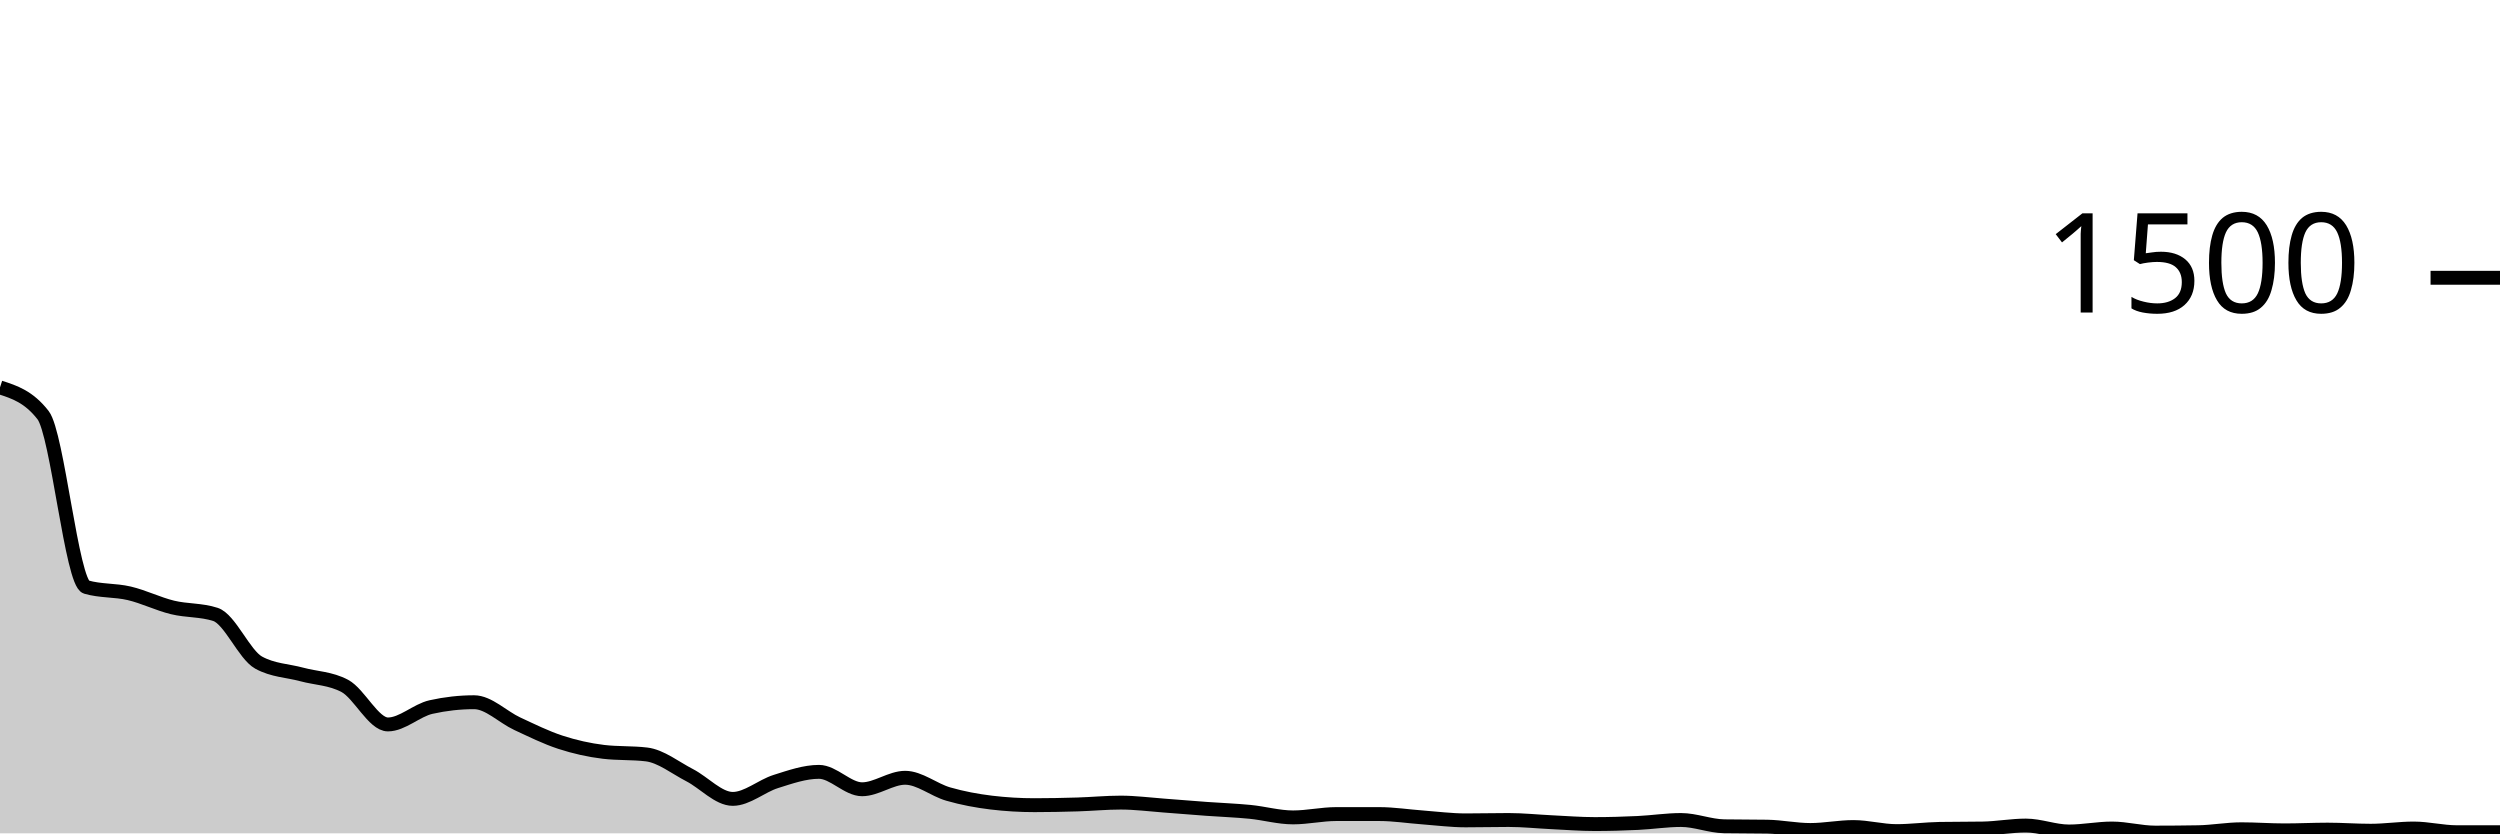
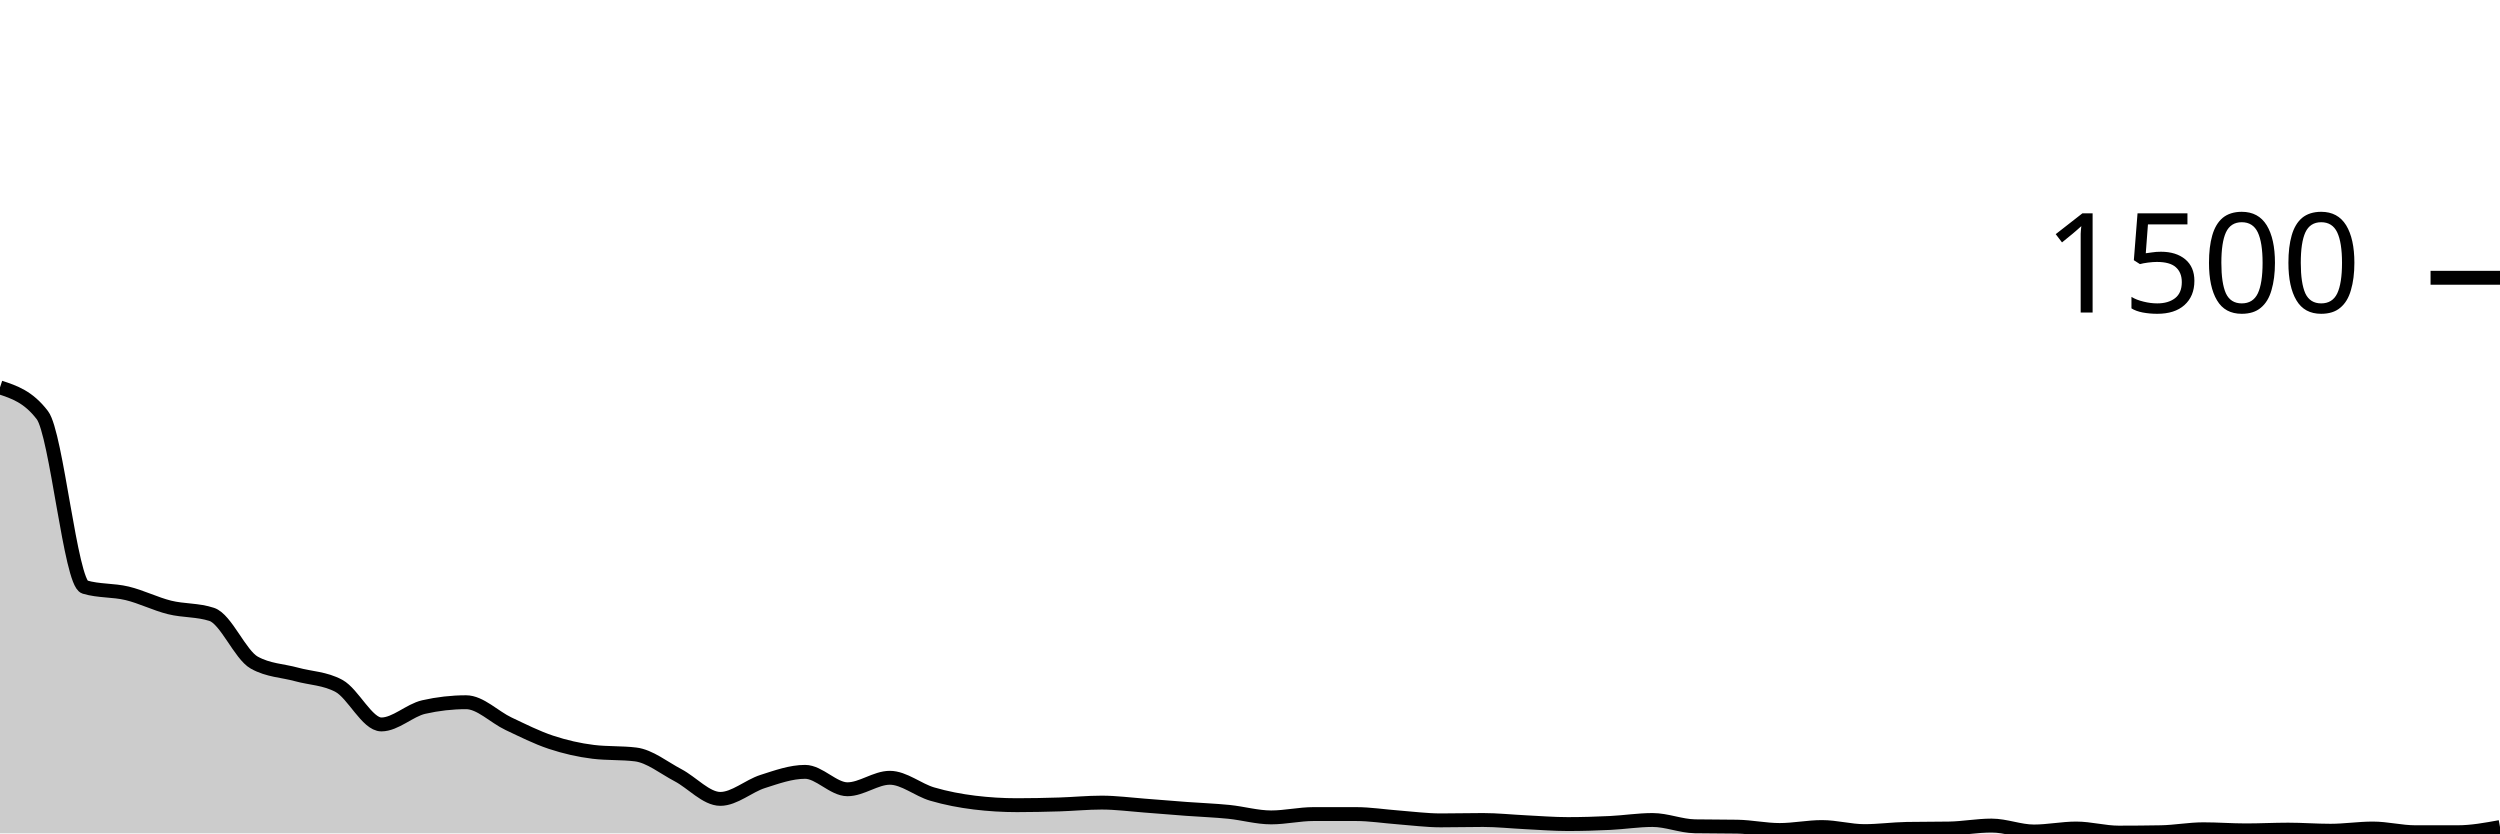
<svg xmlns="http://www.w3.org/2000/svg" viewBox="0 0 180 60">
  <g transform="translate(0,20)">
-     <path class="area" fill="rgba(0, 0, 0, 0.2)" d="M0,7.893C1.034,8.227,2.069,8.56,3.103,9.893C4.138,11.227,5.172,21.964,6.207,22.267C7.241,22.569,8.276,22.476,9.31,22.72C10.345,22.964,11.379,23.48,12.414,23.733C13.448,23.987,14.483,23.902,15.517,24.24C16.552,24.578,17.586,27.138,18.621,27.707C19.655,28.276,20.69,28.28,21.724,28.56C22.759,28.84,23.793,28.836,24.828,29.387C25.862,29.938,26.897,32.16,27.931,32.16C28.966,32.16,30,31.138,31.034,30.907C32.069,30.676,33.103,30.56,34.138,30.56C35.172,30.56,36.207,31.627,37.241,32.107C38.276,32.587,39.31,33.102,40.345,33.44C41.379,33.778,42.414,34.009,43.448,34.133C44.483,34.258,45.517,34.196,46.552,34.32C47.586,34.444,48.621,35.28,49.655,35.813C50.69,36.347,51.724,37.52,52.759,37.52C53.793,37.52,54.828,36.591,55.862,36.267C56.897,35.942,57.931,35.573,58.966,35.573C60,35.573,61.034,36.827,62.069,36.827C63.103,36.827,64.138,36,65.172,36C66.207,36,67.241,36.876,68.276,37.173C69.31,37.471,70.345,37.662,71.379,37.787C72.414,37.911,73.448,37.973,74.483,37.973C75.517,37.973,76.552,37.951,77.586,37.92C78.621,37.889,79.655,37.787,80.69,37.787C81.724,37.787,82.759,37.924,83.793,38C84.828,38.076,85.862,38.164,86.897,38.24C87.931,38.316,88.966,38.351,90,38.453C91.034,38.556,92.069,38.853,93.103,38.853C94.138,38.853,95.172,38.613,96.207,38.613C97.241,38.613,98.276,38.613,99.31,38.613C100.345,38.613,101.379,38.778,102.414,38.853C103.448,38.929,104.483,39.067,105.517,39.067C106.552,39.067,107.586,39.04,108.621,39.04C109.655,39.04,110.69,39.151,111.724,39.2C112.759,39.249,113.793,39.333,114.828,39.333C115.862,39.333,116.897,39.302,117.931,39.253C118.966,39.204,120,39.04,121.034,39.04C122.069,39.04,123.103,39.476,124.138,39.493C125.172,39.511,126.207,39.502,127.241,39.52C128.276,39.538,129.31,39.76,130.345,39.76C131.379,39.76,132.414,39.547,133.448,39.547C134.483,39.547,135.517,39.84,136.552,39.84C137.586,39.84,138.621,39.698,139.655,39.68C140.69,39.662,141.724,39.671,142.759,39.653C143.793,39.636,144.828,39.44,145.862,39.44C146.897,39.44,147.931,39.867,148.966,39.867C150,39.867,151.034,39.653,152.069,39.653C153.103,39.653,154.138,39.947,155.172,39.947C156.207,39.947,157.241,39.938,158.276,39.92C159.31,39.902,160.345,39.707,161.379,39.707C162.414,39.707,163.448,39.787,164.483,39.787C165.517,39.787,166.552,39.733,167.586,39.733C168.621,39.733,169.655,39.813,170.69,39.813C171.724,39.813,172.759,39.653,173.793,39.653C174.828,39.653,175.862,39.92,176.897,39.92C177.931,39.92,178.966,39.92,180,39.92L180,40C178.966,40,177.931,40,176.897,40C175.862,40,174.828,40,173.793,40C172.759,40,171.724,40,170.69,40C169.655,40,168.621,40,167.586,40C166.552,40,165.517,40,164.483,40C163.448,40,162.414,40,161.379,40C160.345,40,159.31,40,158.276,40C157.241,40,156.207,40,155.172,40C154.138,40,153.103,40,152.069,40C151.034,40,150,40,148.966,40C147.931,40,146.897,40,145.862,40C144.828,40,143.793,40,142.759,40C141.724,40,140.69,40,139.655,40C138.621,40,137.586,40,136.552,40C135.517,40,134.483,40,133.448,40C132.414,40,131.379,40,130.345,40C129.31,40,128.276,40,127.241,40C126.207,40,125.172,40,124.138,40C123.103,40,122.069,40,121.034,40C120,40,118.966,40,117.931,40C116.897,40,115.862,40,114.828,40C113.793,40,112.759,40,111.724,40C110.69,40,109.655,40,108.621,40C107.586,40,106.552,40,105.517,40C104.483,40,103.448,40,102.414,40C101.379,40,100.345,40,99.31,40C98.276,40,97.241,40,96.207,40C95.172,40,94.138,40,93.103,40C92.069,40,91.034,40,90,40C88.966,40,87.931,40,86.897,40C85.862,40,84.828,40,83.793,40C82.759,40,81.724,40,80.69,40C79.655,40,78.621,40,77.586,40C76.552,40,75.517,40,74.483,40C73.448,40,72.414,40,71.379,40C70.345,40,69.31,40,68.276,40C67.241,40,66.207,40,65.172,40C64.138,40,63.103,40,62.069,40C61.034,40,60,40,58.966,40C57.931,40,56.897,40,55.862,40C54.828,40,53.793,40,52.759,40C51.724,40,50.69,40,49.655,40C48.621,40,47.586,40,46.552,40C45.517,40,44.483,40,43.448,40C42.414,40,41.379,40,40.345,40C39.31,40,38.276,40,37.241,40C36.207,40,35.172,40,34.138,40C33.103,40,32.069,40,31.034,40C30,40,28.966,40,27.931,40C26.897,40,25.862,40,24.828,40C23.793,40,22.759,40,21.724,40C20.69,40,19.655,40,18.621,40C17.586,40,16.552,40,15.517,40C14.483,40,13.448,40,12.414,40C11.379,40,10.345,40,9.31,40C8.276,40,7.241,40,6.207,40C5.172,40,4.138,40,3.103,40C2.069,40,1.034,40,0,40Z" />
-     <path class="line" stroke="black" fill="none" d="M0,7.893C1.034,8.227,2.069,8.56,3.103,9.893C4.138,11.227,5.172,21.964,6.207,22.267C7.241,22.569,8.276,22.476,9.31,22.72C10.345,22.964,11.379,23.48,12.414,23.733C13.448,23.987,14.483,23.902,15.517,24.24C16.552,24.578,17.586,27.138,18.621,27.707C19.655,28.276,20.69,28.28,21.724,28.56C22.759,28.84,23.793,28.836,24.828,29.387C25.862,29.938,26.897,32.16,27.931,32.16C28.966,32.16,30,31.138,31.034,30.907C32.069,30.676,33.103,30.56,34.138,30.56C35.172,30.56,36.207,31.627,37.241,32.107C38.276,32.587,39.31,33.102,40.345,33.44C41.379,33.778,42.414,34.009,43.448,34.133C44.483,34.258,45.517,34.196,46.552,34.32C47.586,34.444,48.621,35.28,49.655,35.813C50.69,36.347,51.724,37.52,52.759,37.52C53.793,37.52,54.828,36.591,55.862,36.267C56.897,35.942,57.931,35.573,58.966,35.573C60,35.573,61.034,36.827,62.069,36.827C63.103,36.827,64.138,36,65.172,36C66.207,36,67.241,36.876,68.276,37.173C69.31,37.471,70.345,37.662,71.379,37.787C72.414,37.911,73.448,37.973,74.483,37.973C75.517,37.973,76.552,37.951,77.586,37.92C78.621,37.889,79.655,37.787,80.69,37.787C81.724,37.787,82.759,37.924,83.793,38C84.828,38.076,85.862,38.164,86.897,38.24C87.931,38.316,88.966,38.351,90,38.453C91.034,38.556,92.069,38.853,93.103,38.853C94.138,38.853,95.172,38.613,96.207,38.613C97.241,38.613,98.276,38.613,99.31,38.613C100.345,38.613,101.379,38.778,102.414,38.853C103.448,38.929,104.483,39.067,105.517,39.067C106.552,39.067,107.586,39.04,108.621,39.04C109.655,39.04,110.69,39.151,111.724,39.2C112.759,39.249,113.793,39.333,114.828,39.333C115.862,39.333,116.897,39.302,117.931,39.253C118.966,39.204,120,39.04,121.034,39.04C122.069,39.04,123.103,39.476,124.138,39.493C125.172,39.511,126.207,39.502,127.241,39.52C128.276,39.538,129.31,39.76,130.345,39.76C131.379,39.76,132.414,39.547,133.448,39.547C134.483,39.547,135.517,39.84,136.552,39.84C137.586,39.84,138.621,39.698,139.655,39.68C140.69,39.662,141.724,39.671,142.759,39.653C143.793,39.636,144.828,39.44,145.862,39.44C146.897,39.44,147.931,39.867,148.966,39.867C150,39.867,151.034,39.653,152.069,39.653C153.103,39.653,154.138,39.947,155.172,39.947C156.207,39.947,157.241,39.938,158.276,39.92C159.31,39.902,160.345,39.707,161.379,39.707C162.414,39.707,163.448,39.787,164.483,39.787C165.517,39.787,166.552,39.733,167.586,39.733C168.621,39.733,169.655,39.813,170.69,39.813C171.724,39.813,172.759,39.653,173.793,39.653C174.828,39.653,175.862,39.92,176.897,39.92C177.931,39.92,178.966,39.92,180,39.92" />
+     <path class="area" fill="rgba(0, 0, 0, 0.2)" d="M0,7.893C1.017,8.227,2.034,8.56,3.051,9.893C4.068,11.227,5.085,21.964,6.102,22.267C7.119,22.569,8.136,22.476,9.153,22.72C10.169,22.964,11.186,23.48,12.203,23.733C13.22,23.987,14.237,23.902,15.254,24.24C16.271,24.578,17.288,27.138,18.305,27.707C19.322,28.276,20.339,28.28,21.356,28.56C22.373,28.84,23.39,28.836,24.407,29.387C25.424,29.938,26.441,32.16,27.458,32.16C28.475,32.16,29.492,31.138,30.508,30.907C31.525,30.676,32.542,30.56,33.559,30.56C34.576,30.56,35.593,31.627,36.61,32.107C37.627,32.587,38.644,33.102,39.661,33.44C40.678,33.778,41.695,34.009,42.712,34.133C43.729,34.258,44.746,34.196,45.763,34.32C46.78,34.444,47.797,35.28,48.814,35.813C49.831,36.347,50.847,37.52,51.864,37.52C52.881,37.52,53.898,36.591,54.915,36.267C55.932,35.942,56.949,35.573,57.966,35.573C58.983,35.573,60,36.827,61.017,36.827C62.034,36.827,63.051,36,64.068,36C65.085,36,66.102,36.876,67.119,37.173C68.136,37.471,69.153,37.662,70.169,37.787C71.186,37.911,72.203,37.973,73.22,37.973C74.237,37.973,75.254,37.951,76.271,37.92C77.288,37.889,78.305,37.787,79.322,37.787C80.339,37.787,81.356,37.924,82.373,38C83.39,38.076,84.407,38.164,85.424,38.24C86.441,38.316,87.458,38.351,88.475,38.453C89.492,38.556,90.508,38.853,91.525,38.853C92.542,38.853,93.559,38.613,94.576,38.613C95.593,38.613,96.61,38.613,97.627,38.613C98.644,38.613,99.661,38.778,100.678,38.853C101.695,38.929,102.712,39.067,103.729,39.067C104.746,39.067,105.763,39.04,106.78,39.04C107.797,39.04,108.814,39.151,109.831,39.2C110.847,39.249,111.864,39.333,112.881,39.333C113.898,39.333,114.915,39.302,115.932,39.253C116.949,39.204,117.966,39.04,118.983,39.04C120,39.04,121.017,39.476,122.034,39.493C123.051,39.511,124.068,39.502,125.085,39.52C126.102,39.538,127.119,39.76,128.136,39.76C129.153,39.76,130.169,39.547,131.186,39.547C132.203,39.547,133.22,39.84,134.237,39.84C135.254,39.84,136.271,39.698,137.288,39.68C138.305,39.662,139.322,39.671,140.339,39.653C141.356,39.636,142.373,39.44,143.39,39.44C144.407,39.44,145.424,39.867,146.441,39.867C147.458,39.867,148.475,39.653,149.492,39.653C150.508,39.653,151.525,39.947,152.542,39.947C153.559,39.947,154.576,39.938,155.593,39.92C156.61,39.902,157.627,39.707,158.644,39.707C159.661,39.707,160.678,39.787,161.695,39.787C162.712,39.787,163.729,39.733,164.746,39.733C165.763,39.733,166.78,39.813,167.797,39.813C168.814,39.813,169.831,39.653,170.847,39.653C171.864,39.653,172.881,39.92,173.898,39.92C174.915,39.92,175.932,39.92,176.949,39.92C177.966,39.92,178.983,39.733,180,39.547L180,40C178.983,40,177.966,40,176.949,40C175.932,40,174.915,40,173.898,40C172.881,40,171.864,40,170.847,40C169.831,40,168.814,40,167.797,40C166.78,40,165.763,40,164.746,40C163.729,40,162.712,40,161.695,40C160.678,40,159.661,40,158.644,40C157.627,40,156.61,40,155.593,40C154.576,40,153.559,40,152.542,40C151.525,40,150.508,40,149.492,40C148.475,40,147.458,40,146.441,40C145.424,40,144.407,40,143.39,40C142.373,40,141.356,40,140.339,40C139.322,40,138.305,40,137.288,40C136.271,40,135.254,40,134.237,40C133.22,40,132.203,40,131.186,40C130.169,40,129.153,40,128.136,40C127.119,40,126.102,40,125.085,40C124.068,40,123.051,40,122.034,40C121.017,40,120,40,118.983,40C117.966,40,116.949,40,115.932,40C114.915,40,113.898,40,112.881,40C111.864,40,110.847,40,109.831,40C108.814,40,107.797,40,106.78,40C105.763,40,104.746,40,103.729,40C102.712,40,101.695,40,100.678,40C99.661,40,98.644,40,97.627,40C96.61,40,95.593,40,94.576,40C93.559,40,92.542,40,91.525,40C90.508,40,89.492,40,88.475,40C87.458,40,86.441,40,85.424,40C84.407,40,83.39,40,82.373,40C81.356,40,80.339,40,79.322,40C78.305,40,77.288,40,76.271,40C75.254,40,74.237,40,73.22,40C72.203,40,71.186,40,70.169,40C69.153,40,68.136,40,67.119,40C66.102,40,65.085,40,64.068,40C63.051,40,62.034,40,61.017,40C60,40,58.983,40,57.966,40C56.949,40,55.932,40,54.915,40C53.898,40,52.881,40,51.864,40C50.847,40,49.831,40,48.814,40C47.797,40,46.78,40,45.763,40C44.746,40,43.729,40,42.712,40C41.695,40,40.678,40,39.661,40C38.644,40,37.627,40,36.61,40C35.593,40,34.576,40,33.559,40C32.542,40,31.525,40,30.508,40C29.492,40,28.475,40,27.458,40C26.441,40,25.424,40,24.407,40C23.39,40,22.373,40,21.356,40C20.339,40,19.322,40,18.305,40C17.288,40,16.271,40,15.254,40C14.237,40,13.22,40,12.203,40C11.186,40,10.169,40,9.153,40C8.136,40,7.119,40,6.102,40C5.085,40,4.068,40,3.051,40C2.034,40,1.017,40,0,40Z" />
+     <path class="line" stroke="black" fill="none" d="M0,7.893C1.017,8.227,2.034,8.56,3.051,9.893C4.068,11.227,5.085,21.964,6.102,22.267C7.119,22.569,8.136,22.476,9.153,22.72C10.169,22.964,11.186,23.48,12.203,23.733C13.22,23.987,14.237,23.902,15.254,24.24C16.271,24.578,17.288,27.138,18.305,27.707C19.322,28.276,20.339,28.28,21.356,28.56C22.373,28.84,23.39,28.836,24.407,29.387C25.424,29.938,26.441,32.16,27.458,32.16C28.475,32.16,29.492,31.138,30.508,30.907C31.525,30.676,32.542,30.56,33.559,30.56C34.576,30.56,35.593,31.627,36.61,32.107C37.627,32.587,38.644,33.102,39.661,33.44C40.678,33.778,41.695,34.009,42.712,34.133C43.729,34.258,44.746,34.196,45.763,34.32C46.78,34.444,47.797,35.28,48.814,35.813C49.831,36.347,50.847,37.52,51.864,37.52C52.881,37.52,53.898,36.591,54.915,36.267C55.932,35.942,56.949,35.573,57.966,35.573C58.983,35.573,60,36.827,61.017,36.827C62.034,36.827,63.051,36,64.068,36C65.085,36,66.102,36.876,67.119,37.173C68.136,37.471,69.153,37.662,70.169,37.787C71.186,37.911,72.203,37.973,73.22,37.973C74.237,37.973,75.254,37.951,76.271,37.92C77.288,37.889,78.305,37.787,79.322,37.787C80.339,37.787,81.356,37.924,82.373,38C83.39,38.076,84.407,38.164,85.424,38.24C86.441,38.316,87.458,38.351,88.475,38.453C89.492,38.556,90.508,38.853,91.525,38.853C92.542,38.853,93.559,38.613,94.576,38.613C95.593,38.613,96.61,38.613,97.627,38.613C98.644,38.613,99.661,38.778,100.678,38.853C101.695,38.929,102.712,39.067,103.729,39.067C104.746,39.067,105.763,39.04,106.78,39.04C107.797,39.04,108.814,39.151,109.831,39.2C110.847,39.249,111.864,39.333,112.881,39.333C113.898,39.333,114.915,39.302,115.932,39.253C116.949,39.204,117.966,39.04,118.983,39.04C120,39.04,121.017,39.476,122.034,39.493C123.051,39.511,124.068,39.502,125.085,39.52C126.102,39.538,127.119,39.76,128.136,39.76C129.153,39.76,130.169,39.547,131.186,39.547C132.203,39.547,133.22,39.84,134.237,39.84C135.254,39.84,136.271,39.698,137.288,39.68C138.305,39.662,139.322,39.671,140.339,39.653C141.356,39.636,142.373,39.44,143.39,39.44C144.407,39.44,145.424,39.867,146.441,39.867C147.458,39.867,148.475,39.653,149.492,39.653C150.508,39.653,151.525,39.947,152.542,39.947C153.559,39.947,154.576,39.938,155.593,39.92C156.61,39.902,157.627,39.707,158.644,39.707C159.661,39.707,160.678,39.787,161.695,39.787C162.712,39.787,163.729,39.733,164.746,39.733C165.763,39.733,166.78,39.813,167.797,39.813C168.814,39.813,169.831,39.653,170.847,39.653C171.864,39.653,172.881,39.92,173.898,39.92C174.915,39.92,175.932,39.92,176.949,39.92C177.966,39.92,178.983,39.733,180,39.547" />
    <path class="axis-ceiling" stroke-width="1" stroke="black" fill="none" d="M175,0L180,0" />
    <text class="axis-ceiling-label" font-family="sans-serif" text-anchor="end" font-size="10px" x="170" y="2.5">1500</text>
  </g>
</svg>
